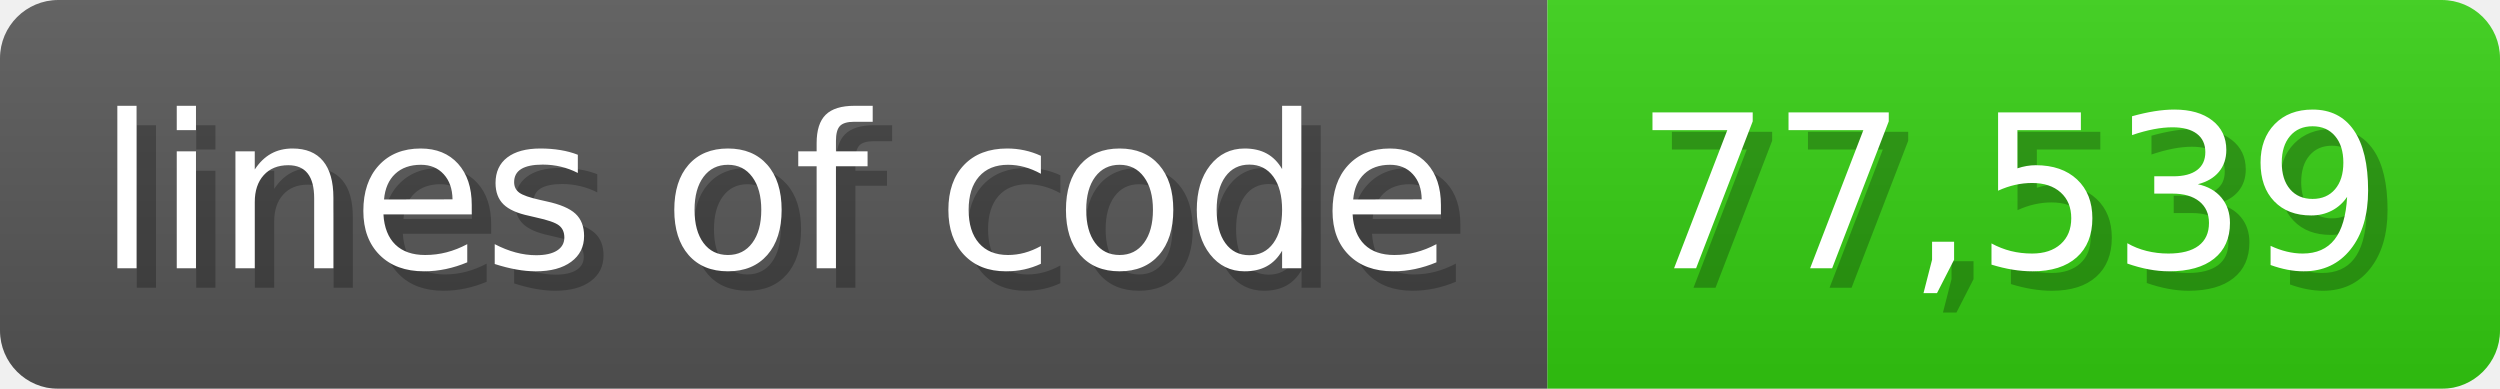
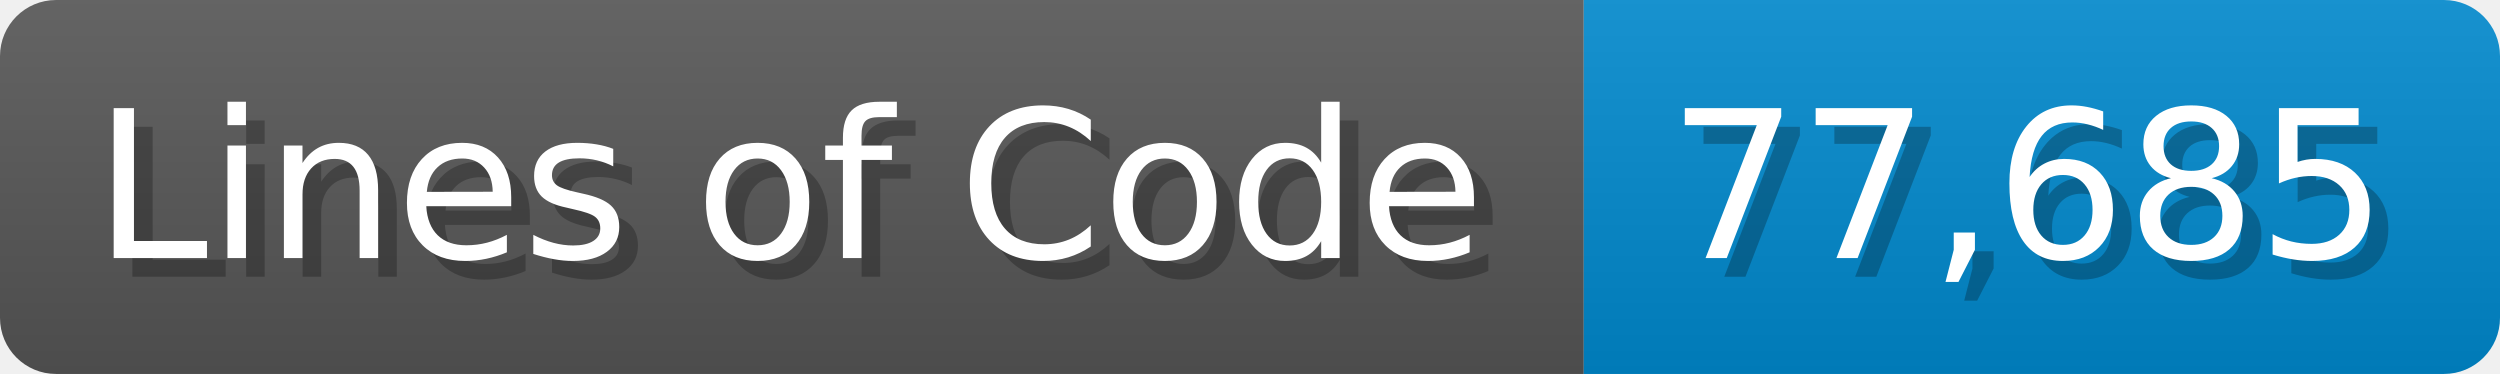
- <svg xmlns="http://www.w3.org/2000/svg" width="128.6" height="20" viewBox="0 0 1286 200">
+ <svg xmlns="http://www.w3.org/2000/svg" width="133.7" height="20" viewBox="0 0 1337 200">
  <linearGradient id="a" x2="0" y2="100%">
    <stop offset="0" stop-opacity=".1" stop-color="#EEE" />
    <stop offset="1" stop-opacity=".1" />
  </linearGradient>
  <mask id="m">
-     <rect width="1286" height="200" rx="30" fill="#FFF" />
+     <rect width="1337" height="200" rx="30" fill="#FFF" />
  </mask>
  <g mask="url(#m)">
-     <rect width="796" height="200" fill="#555" />
-     <rect width="490" height="200" fill="#3C1" x="796" />
-     <rect width="1286" height="200" fill="url(#a)" />
+     <rect width="847" height="200" fill="#555" />
+     <rect width="490" height="200" fill="#08C" x="847" />
+     <rect width="1337" height="200" fill="url(#a)" />
  </g>
  <g fill="#fff" text-anchor="start" font-family="Verdana,DejaVu Sans,sans-serif" font-size="110">
-     <text x="60" y="148" textLength="696" fill="#000" opacity="0.25">lines of code</text>
-     <text x="50" y="138" textLength="696">lines of code</text>
-     <text x="851" y="148" textLength="390" fill="#000" opacity="0.25">77,539</text>
-     <text x="841" y="138" textLength="390">77,539</text>
+     <text x="60" y="148" textLength="747" fill="#000" opacity="0.25">Lines of Code</text>
+     <text x="50" y="138" textLength="747">Lines of Code</text>
+     <text x="902" y="148" textLength="390" fill="#000" opacity="0.25">77,685</text>
+     <text x="892" y="138" textLength="390">77,685</text>
  </g>
</svg>
